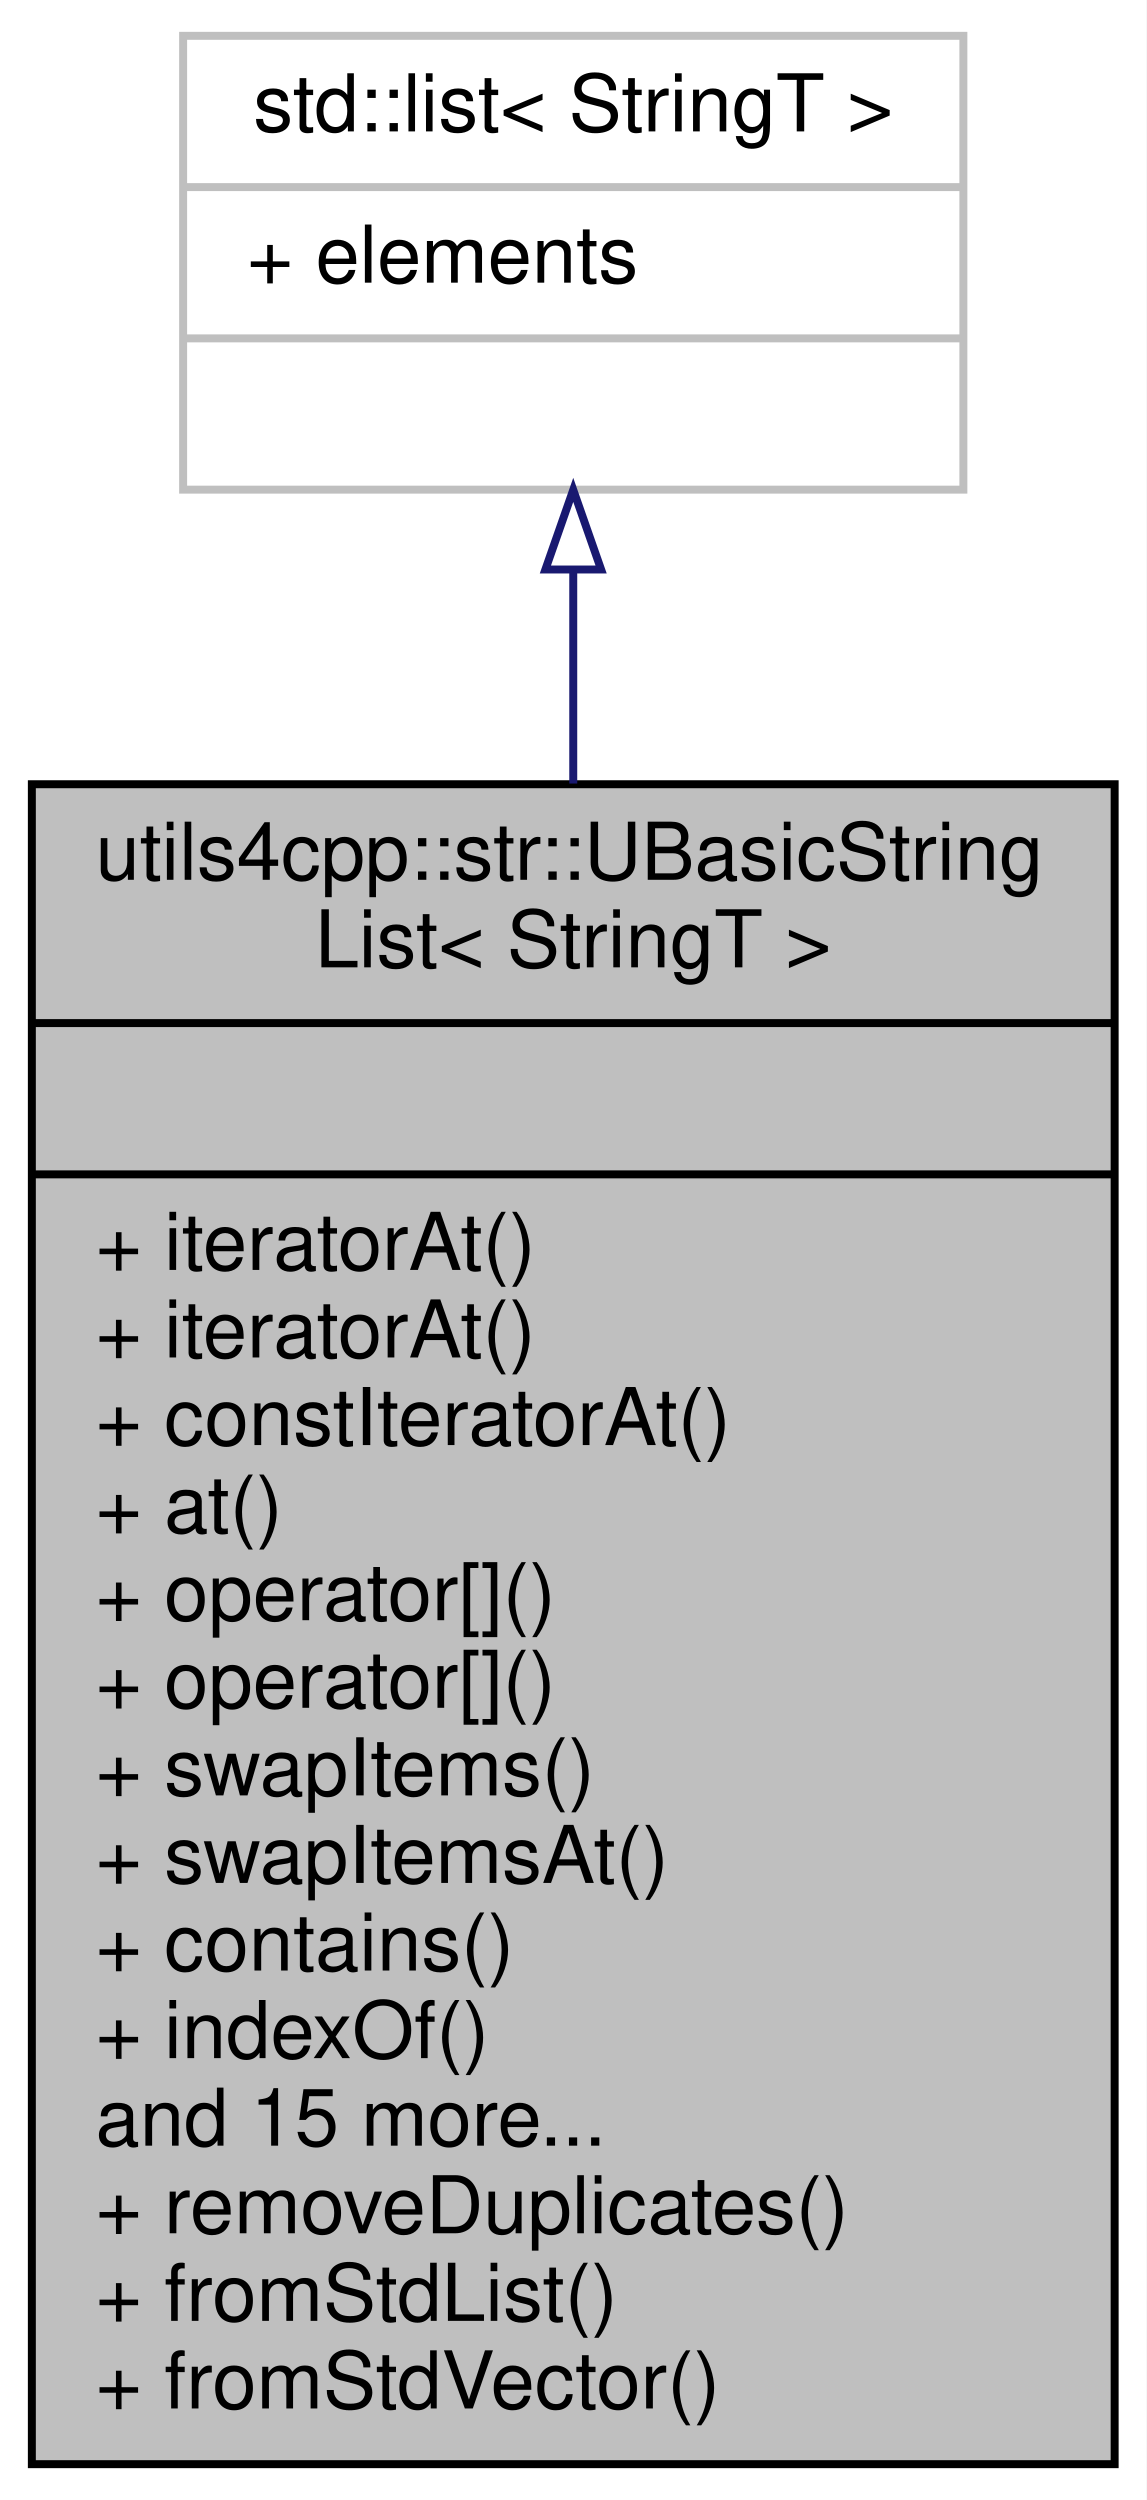
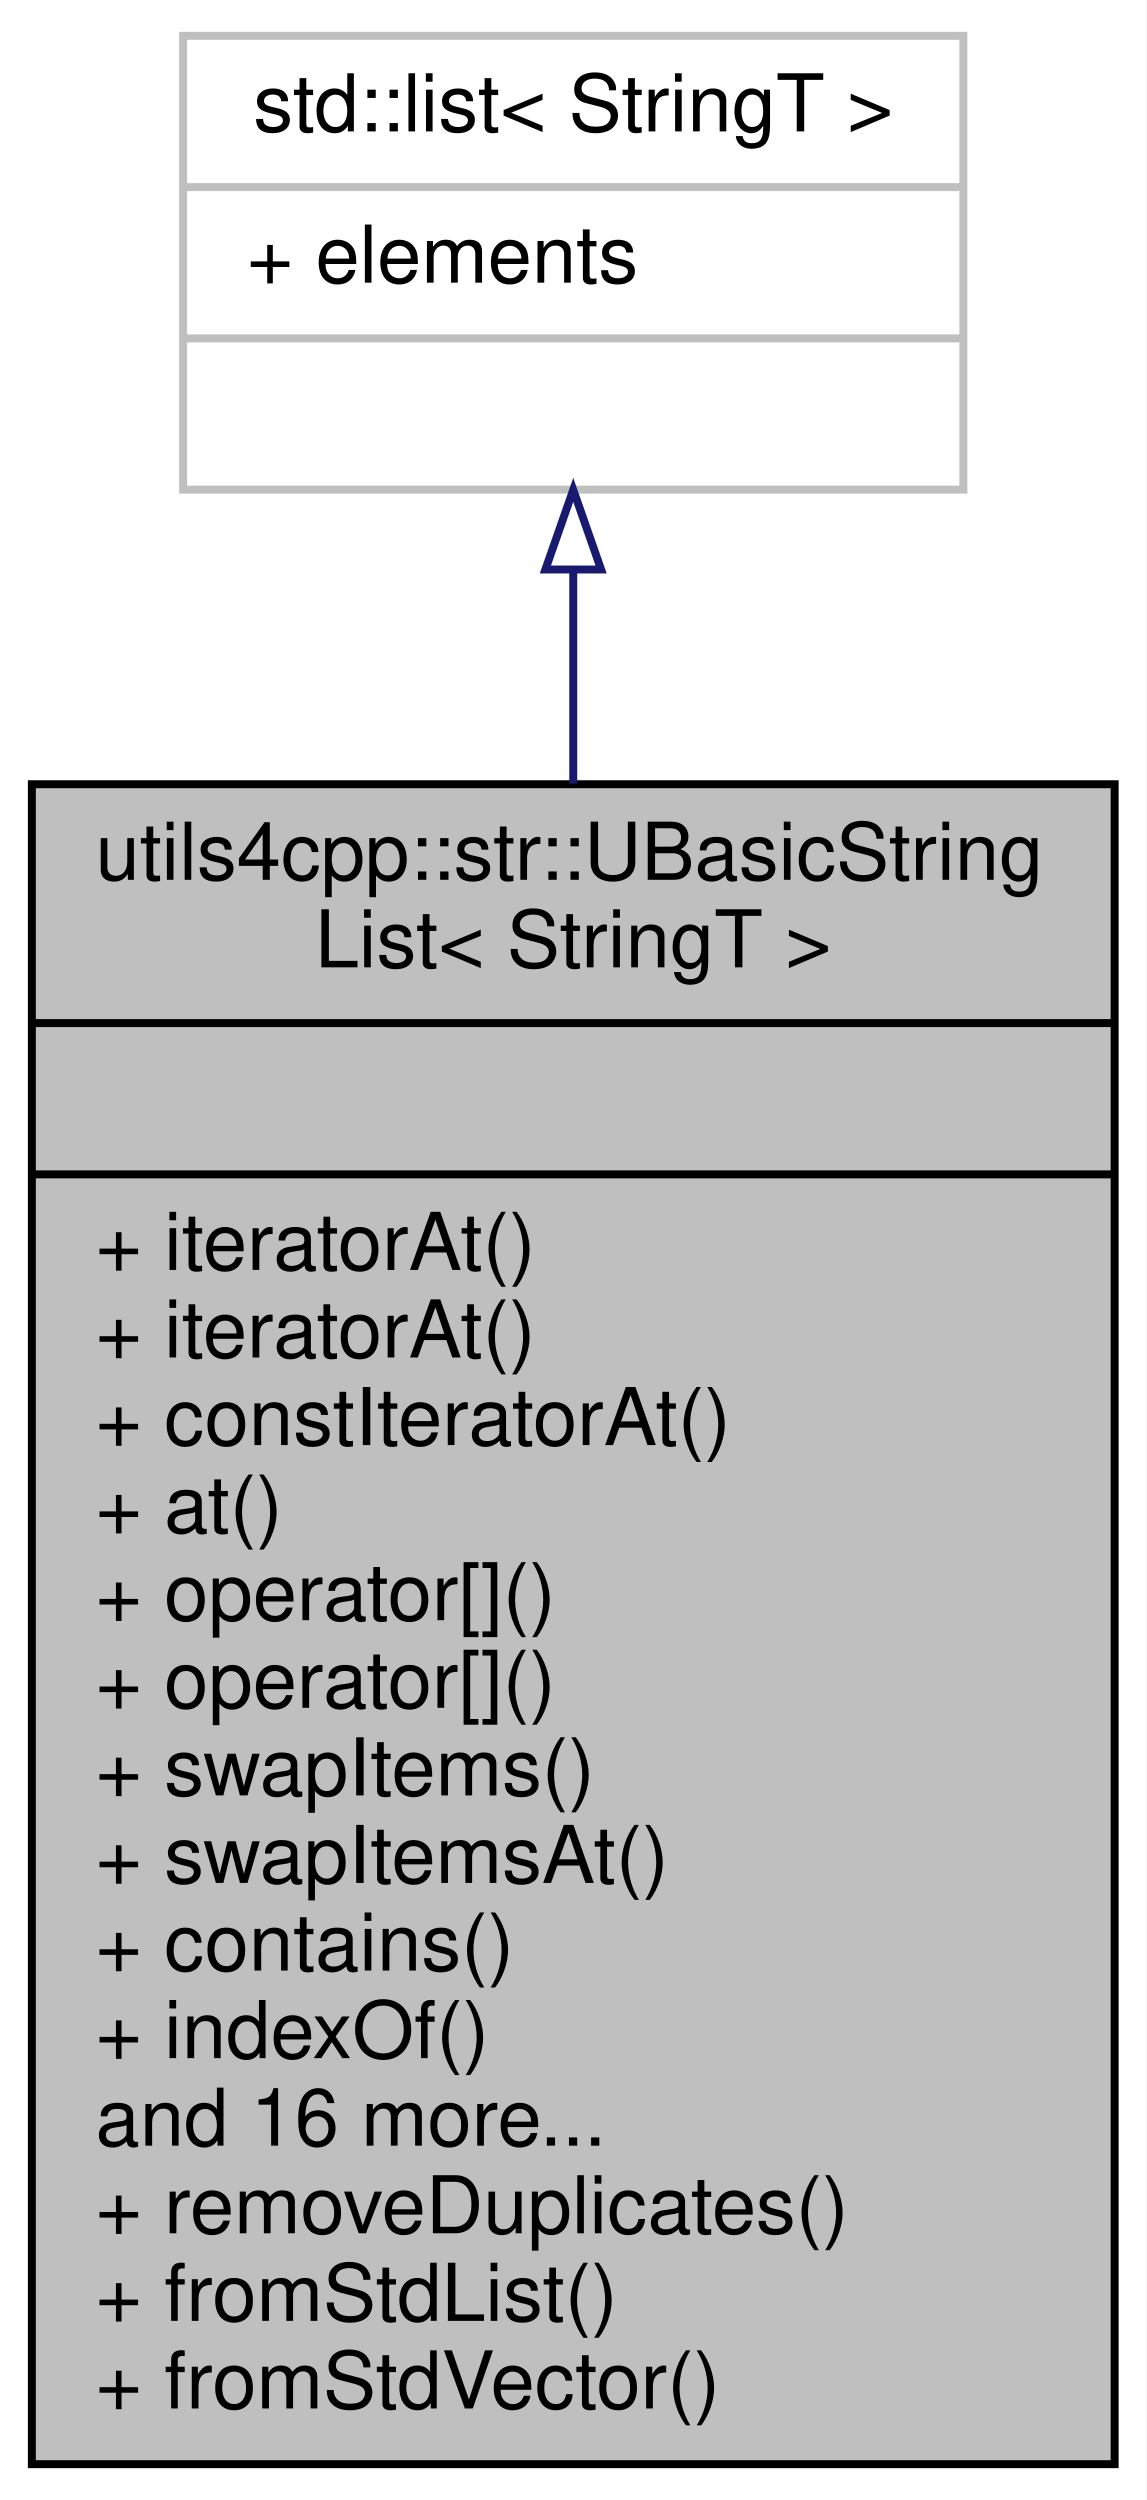
<svg xmlns="http://www.w3.org/2000/svg" xmlns:xlink="http://www.w3.org/1999/xlink" width="144pt" height="314pt" viewBox="0.00 0.00 144.00 314.00">
  <g id="graph0" class="graph" transform="scale(1 1) rotate(0) translate(4 310)">
    <polygon fill="white" stroke="none" points="-4,4 -4,-310 140,-310 140,4 -4,4" />
    <g id="node1" class="node">
      <g id="a_node1">
        <a xlink:title="The string list template class.">
          <polygon fill="#bfbfbf" stroke="black" points="0,-0.5 0,-211.5 136,-211.5 136,-0.5 0,-0.5" />
          <text text-anchor="start" x="8" y="-199.5" font-family="Helvetica,sans-Serif" font-size="10.00">utils4cpp::str::UBasicString</text>
          <text text-anchor="middle" x="68" y="-188.5" font-family="Helvetica,sans-Serif" font-size="10.00">List&lt; StringT &gt;</text>
          <polyline fill="none" stroke="black" points="0,-181.5 136,-181.5 " />
          <text text-anchor="middle" x="68" y="-169.5" font-family="Helvetica,sans-Serif" font-size="10.00"> </text>
          <polyline fill="none" stroke="black" points="0,-162.5 136,-162.5 " />
          <text text-anchor="start" x="8" y="-150.5" font-family="Helvetica,sans-Serif" font-size="10.00">+ iteratorAt()</text>
          <text text-anchor="start" x="8" y="-139.5" font-family="Helvetica,sans-Serif" font-size="10.00">+ iteratorAt()</text>
          <text text-anchor="start" x="8" y="-128.5" font-family="Helvetica,sans-Serif" font-size="10.00">+ constIteratorAt()</text>
          <text text-anchor="start" x="8" y="-117.5" font-family="Helvetica,sans-Serif" font-size="10.00">+ at()</text>
          <text text-anchor="start" x="8" y="-106.5" font-family="Helvetica,sans-Serif" font-size="10.00">+ operator[]()</text>
          <text text-anchor="start" x="8" y="-95.5" font-family="Helvetica,sans-Serif" font-size="10.00">+ operator[]()</text>
          <text text-anchor="start" x="8" y="-84.5" font-family="Helvetica,sans-Serif" font-size="10.00">+ swapItems()</text>
          <text text-anchor="start" x="8" y="-73.5" font-family="Helvetica,sans-Serif" font-size="10.00">+ swapItemsAt()</text>
          <text text-anchor="start" x="8" y="-62.5" font-family="Helvetica,sans-Serif" font-size="10.00">+ contains()</text>
          <text text-anchor="start" x="8" y="-51.5" font-family="Helvetica,sans-Serif" font-size="10.00">+ indexOf()</text>
-           <text text-anchor="start" x="8" y="-40.5" font-family="Helvetica,sans-Serif" font-size="10.00">and 15 more...</text>
+           <text text-anchor="start" x="8" y="-40.5" font-family="Helvetica,sans-Serif" font-size="10.00">and 16 more...</text>
          <text text-anchor="start" x="8" y="-29.5" font-family="Helvetica,sans-Serif" font-size="10.00">+ removeDuplicates()</text>
          <text text-anchor="start" x="8" y="-18.5" font-family="Helvetica,sans-Serif" font-size="10.00">+ fromStdList()</text>
          <text text-anchor="start" x="8" y="-7.5" font-family="Helvetica,sans-Serif" font-size="10.00">+ fromStdVector()</text>
        </a>
      </g>
    </g>
    <g id="node2" class="node">
      <g id="a_node2">
        <a xlink:title="STL class.">
          <polygon fill="white" stroke="#bfbfbf" points="19,-248.5 19,-305.5 117,-305.5 117,-248.5 19,-248.5" />
          <text text-anchor="middle" x="68" y="-293.5" font-family="Helvetica,sans-Serif" font-size="10.00">std::list&lt; StringT &gt;</text>
          <polyline fill="none" stroke="#bfbfbf" points="19,-286.5 117,-286.5 " />
          <text text-anchor="start" x="27" y="-274.5" font-family="Helvetica,sans-Serif" font-size="10.00">+ elements</text>
          <polyline fill="none" stroke="#bfbfbf" points="19,-267.5 117,-267.5 " />
          <text text-anchor="middle" x="68" y="-255.5" font-family="Helvetica,sans-Serif" font-size="10.00"> </text>
        </a>
      </g>
    </g>
    <g id="edge1" class="edge">
      <path fill="none" stroke="midnightblue" d="M68,-238.233C68,-230.038 68,-220.987 68,-211.584" />
      <polygon fill="none" stroke="midnightblue" points="64.5,-238.471 68,-248.471 71.5,-238.471 64.5,-238.471" />
    </g>
  </g>
</svg>
